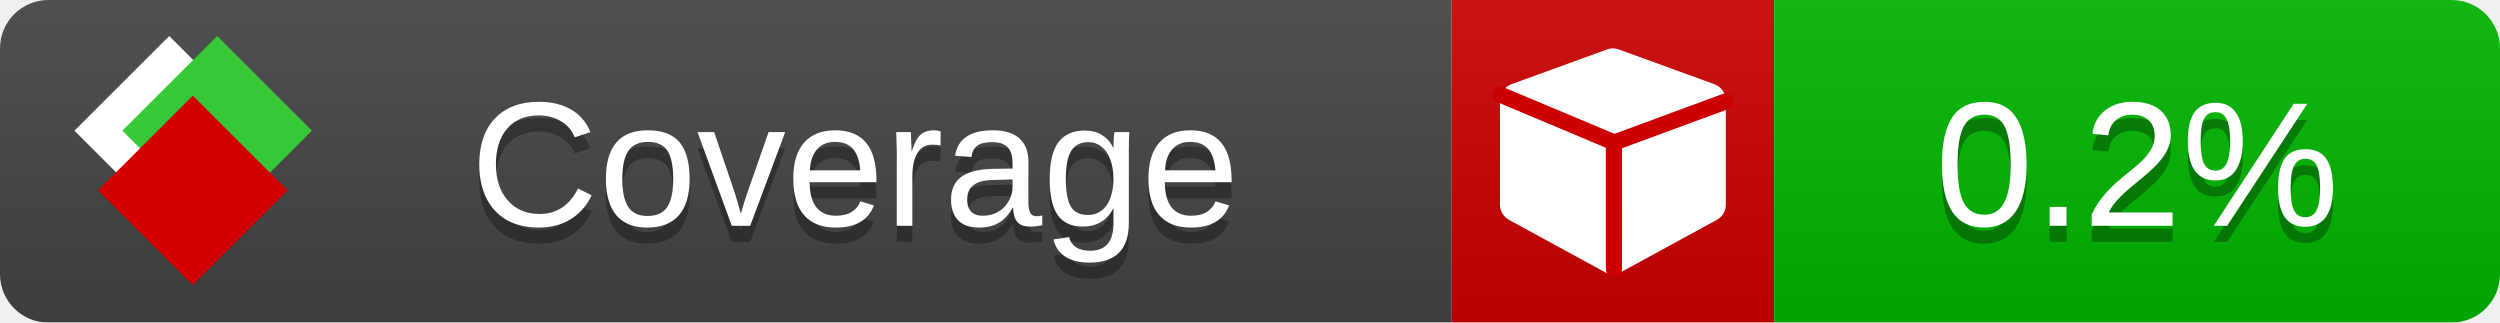
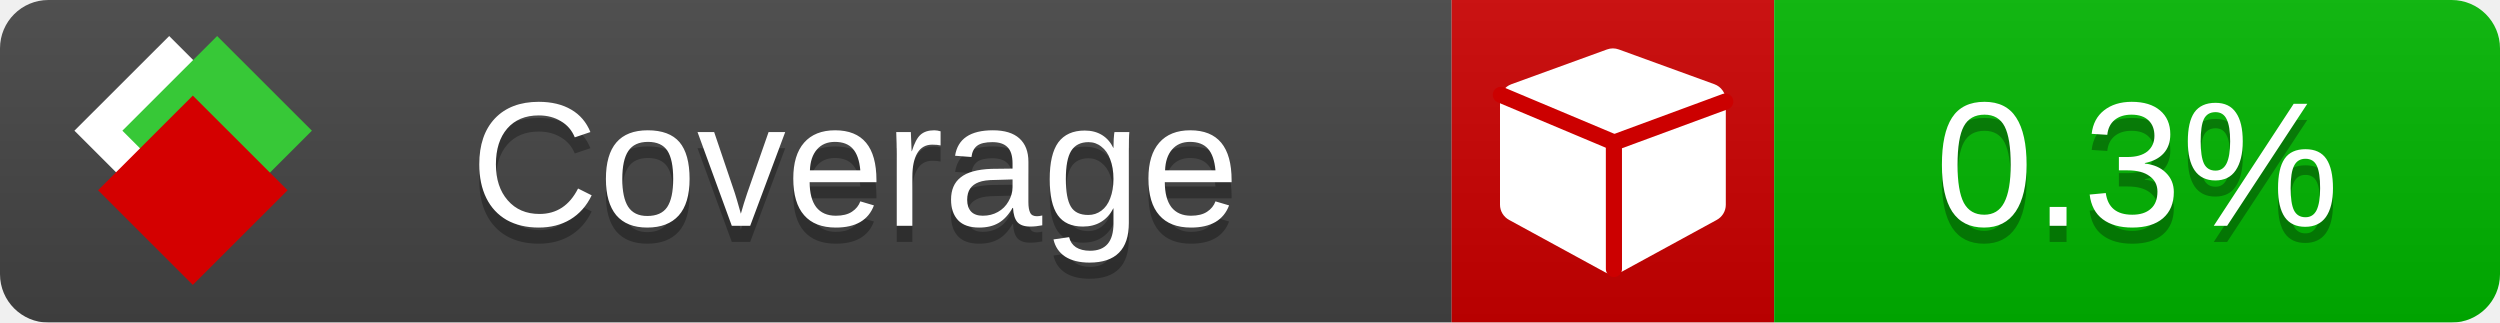
<svg xmlns="http://www.w3.org/2000/svg" xmlns:xlink="http://www.w3.org/1999/xlink" width="155" height="20">
  <style type="text/css">
          
            @keyframes fade1 {
                0% { visibility: visible; opacity: 1; }
               23% { visibility: visible; opacity: 1; }
               25% { visibility: hidden; opacity: 0; }
               48% { visibility: hidden; opacity: 0; }
               50% { visibility: hidden; opacity: 0; }
               73% { visibility: hidden; opacity: 0; }
               75% { visibility: hidden; opacity: 0; }
               98% { visibility: hidden; opacity: 0; }
              100% { visibility: visible; opacity: 1; }
            }
            @keyframes fade2 {
                0% { visibility: hidden; opacity: 0; }
               23% { visibility: hidden; opacity: 0; }
               25% { visibility: visible; opacity: 1; }
               48% { visibility: visible; opacity: 1; }
               50% { visibility: hidden; opacity: 0; }
               73% { visibility: hidden; opacity: 0; }
               75% { visibility: hidden; opacity: 0; }
               98% { visibility: hidden; opacity: 0; }
              100% { visibility: hidden; opacity: 0; }
            }
            @keyframes fade3 {
                0% { visibility: hidden; opacity: 0; }
               23% { visibility: hidden; opacity: 0; }
               25% { visibility: hidden; opacity: 0; }
               48% { visibility: hidden; opacity: 0; }
               50% { visibility: visible; opacity: 1; }
               73% { visibility: visible; opacity: 1; }
               75% { visibility: hidden; opacity: 0; }
               98% { visibility: hidden; opacity: 0; }
              100% { visibility: hidden; opacity: 0; }
            }
            @keyframes fade4 {
                0% { visibility: hidden; opacity: 0; }
               23% { visibility: hidden; opacity: 0; }
               25% { visibility: hidden; opacity: 0; }
               48% { visibility: hidden; opacity: 0; }
               50% { visibility: hidden; opacity: 0; }
               73% { visibility: hidden; opacity: 0; }
               75% { visibility: visible; opacity: 1; }
               98% { visibility: visible; opacity: 1; }
              100% { visibility: hidden; opacity: 0; }
            }
            .linecoverage {
                animation-duration: 15s;
                animation-name: fade1;
                animation-iteration-count: infinite;
            }
            .branchcoverage {
                animation-duration: 15s;
                animation-name: fade2;
                animation-iteration-count: infinite;
            }
            .methodcoverage {
                animation-duration: 15s;
                animation-name: fade3;
                animation-iteration-count: infinite;
            }
            .fullmethodcoverage {
                animation-duration: 15s;
                animation-name: fade4;
                animation-iteration-count: infinite;
            }
          
    </style>
  <defs>
    <linearGradient id="gradient" x2="0" y2="100%">
      <stop offset="0" stop-color="#bbb" stop-opacity=".1" />
      <stop offset="1" stop-opacity=".1" />
    </linearGradient>
    <linearGradient id="c">
      <stop offset="0" stop-color="#d40000" />
      <stop offset="1" stop-color="#ff2a2a" />
    </linearGradient>
    <linearGradient id="a">
      <stop offset="0" stop-color="#e0e0de" />
      <stop offset="1" stop-color="#fff" />
    </linearGradient>
    <linearGradient id="b">
      <stop offset="0" stop-color="#37c837" />
      <stop offset="1" stop-color="#217821" />
    </linearGradient>
    <linearGradient xlink:href="#a" id="e" x1="106.44" x2="69.96" y1="-11.96" y2="-46.84" gradientTransform="matrix(-.8426 -.00045 -.00045 -.8426 -94.27 -75.82)" gradientUnits="userSpaceOnUse" />
    <linearGradient xlink:href="#b" id="f" x1="56.19" x2="77.97" y1="-23.45" y2="10.62" gradientTransform="matrix(.8426 .00045 .00045 .8426 94.27 75.82)" gradientUnits="userSpaceOnUse" />
    <linearGradient xlink:href="#c" id="g" x1="79.98" x2="132.9" y1="10.79" y2="10.79" gradientTransform="matrix(.8426 .00045 .00045 .8426 94.27 75.82)" gradientUnits="userSpaceOnUse" />
    <mask id="mask">
      <rect width="155" height="20" rx="3" fill="#fff" />
    </mask>
    <g id="icon" transform="matrix(.04486 0 0 .04481 -.48 -.63)">
      <rect width="52.92" height="52.92" x="-109.72" y="-27.13" fill="url(#e)" transform="rotate(-135)" />
      <rect width="52.92" height="52.92" x="70.19" y="-39.18" fill="url(#f)" transform="rotate(45)" />
      <rect width="52.92" height="52.92" x="80.05" y="-15.74" fill="url(#g)" transform="rotate(45)" />
    </g>
  </defs>
  <g mask="url(#mask)">
    <rect x="0" y="0" width="90" height="20" fill="#444" />
    <rect x="90" y="0" width="20" height="20" fill="#c00" />
    <rect x="110" y="0" width="45" height="20" fill="#00B600" />
    <rect x="0" y="0" width="155" height="20" fill="url(#gradient)" />
  </g>
  <g>
    <path class="" fill="#fff" d="m 107,6.231 v 6.462 c 0,0.196 -0.051,0.379 -0.151,0.547 -0.101,0.168 -0.238,0.3 -0.412,0.395 l -5.923,3.231 c -0.157,0.09 -0.328,0.135 -0.513,0.135 -0.185,0 -0.356,-0.045 -0.513,-0.135 l -5.923,-3.231 C 93.39,13.539 93.252,13.407 93.151,13.239 93.05,13.071 93,12.889 93,12.692 v -6.462 c 0,-0.224 0.065,-0.429 0.194,-0.614 0.129,-0.185 0.3,-0.317 0.513,-0.395 l 5.923,-2.154 c 0.123,-0.045 0.247,-0.067 0.37,-0.067 0.123,0 0.247,0.022 0.37,0.067 l 5.923,2.154 c 0.213,0.079 0.384,0.21 0.513,0.395 0.129,0.185 0.194,0.39 0.194,0.614 z" />
    <path class="" style="fill:none;stroke:#cc0000;stroke-width:1;stroke-linecap:round;stroke-dasharray:none;stroke-opacity:1" d="m 100.064,16.677 -0.002,-7.833 6.906,-2.547" />
    <path class="" style="fill:none;stroke:#cc0000;stroke-width:1;stroke-linecap:round;stroke-dasharray:none;stroke-opacity:1" d="M 99.914,8.765 93.052,5.882" />
  </g>
  <g fill="#fff" text-anchor="middle" font-family="Verdana,Arial,Geneva,sans-serif" font-size="11">
    <a xlink:href="https://github.com/danielpalme/ReportGenerator" target="_top">
      <use xlink:href="#icon" transform="translate(3,1) scale(3.5)" />
    </a>
    <text x="53" y="15" fill="#010101" fill-opacity=".3">Coverage</text>
    <text x="53" y="14" fill="#fff">Coverage</text>
-     <text class="" x="132.5" y="15" fill="#010101" fill-opacity=".3">0.2%</text>
-     <text class="" x="132.5" y="14">0.2%</text>
+     <text class="" x="132.5" y="15" fill="#010101" fill-opacity=".3">0.3%</text>
+     <text class="" x="132.5" y="14">0.3%</text>
  </g>
  <g>
    <rect class="" x="90" y="0" width="65" height="20" fill-opacity="0" />
  </g>
</svg>
